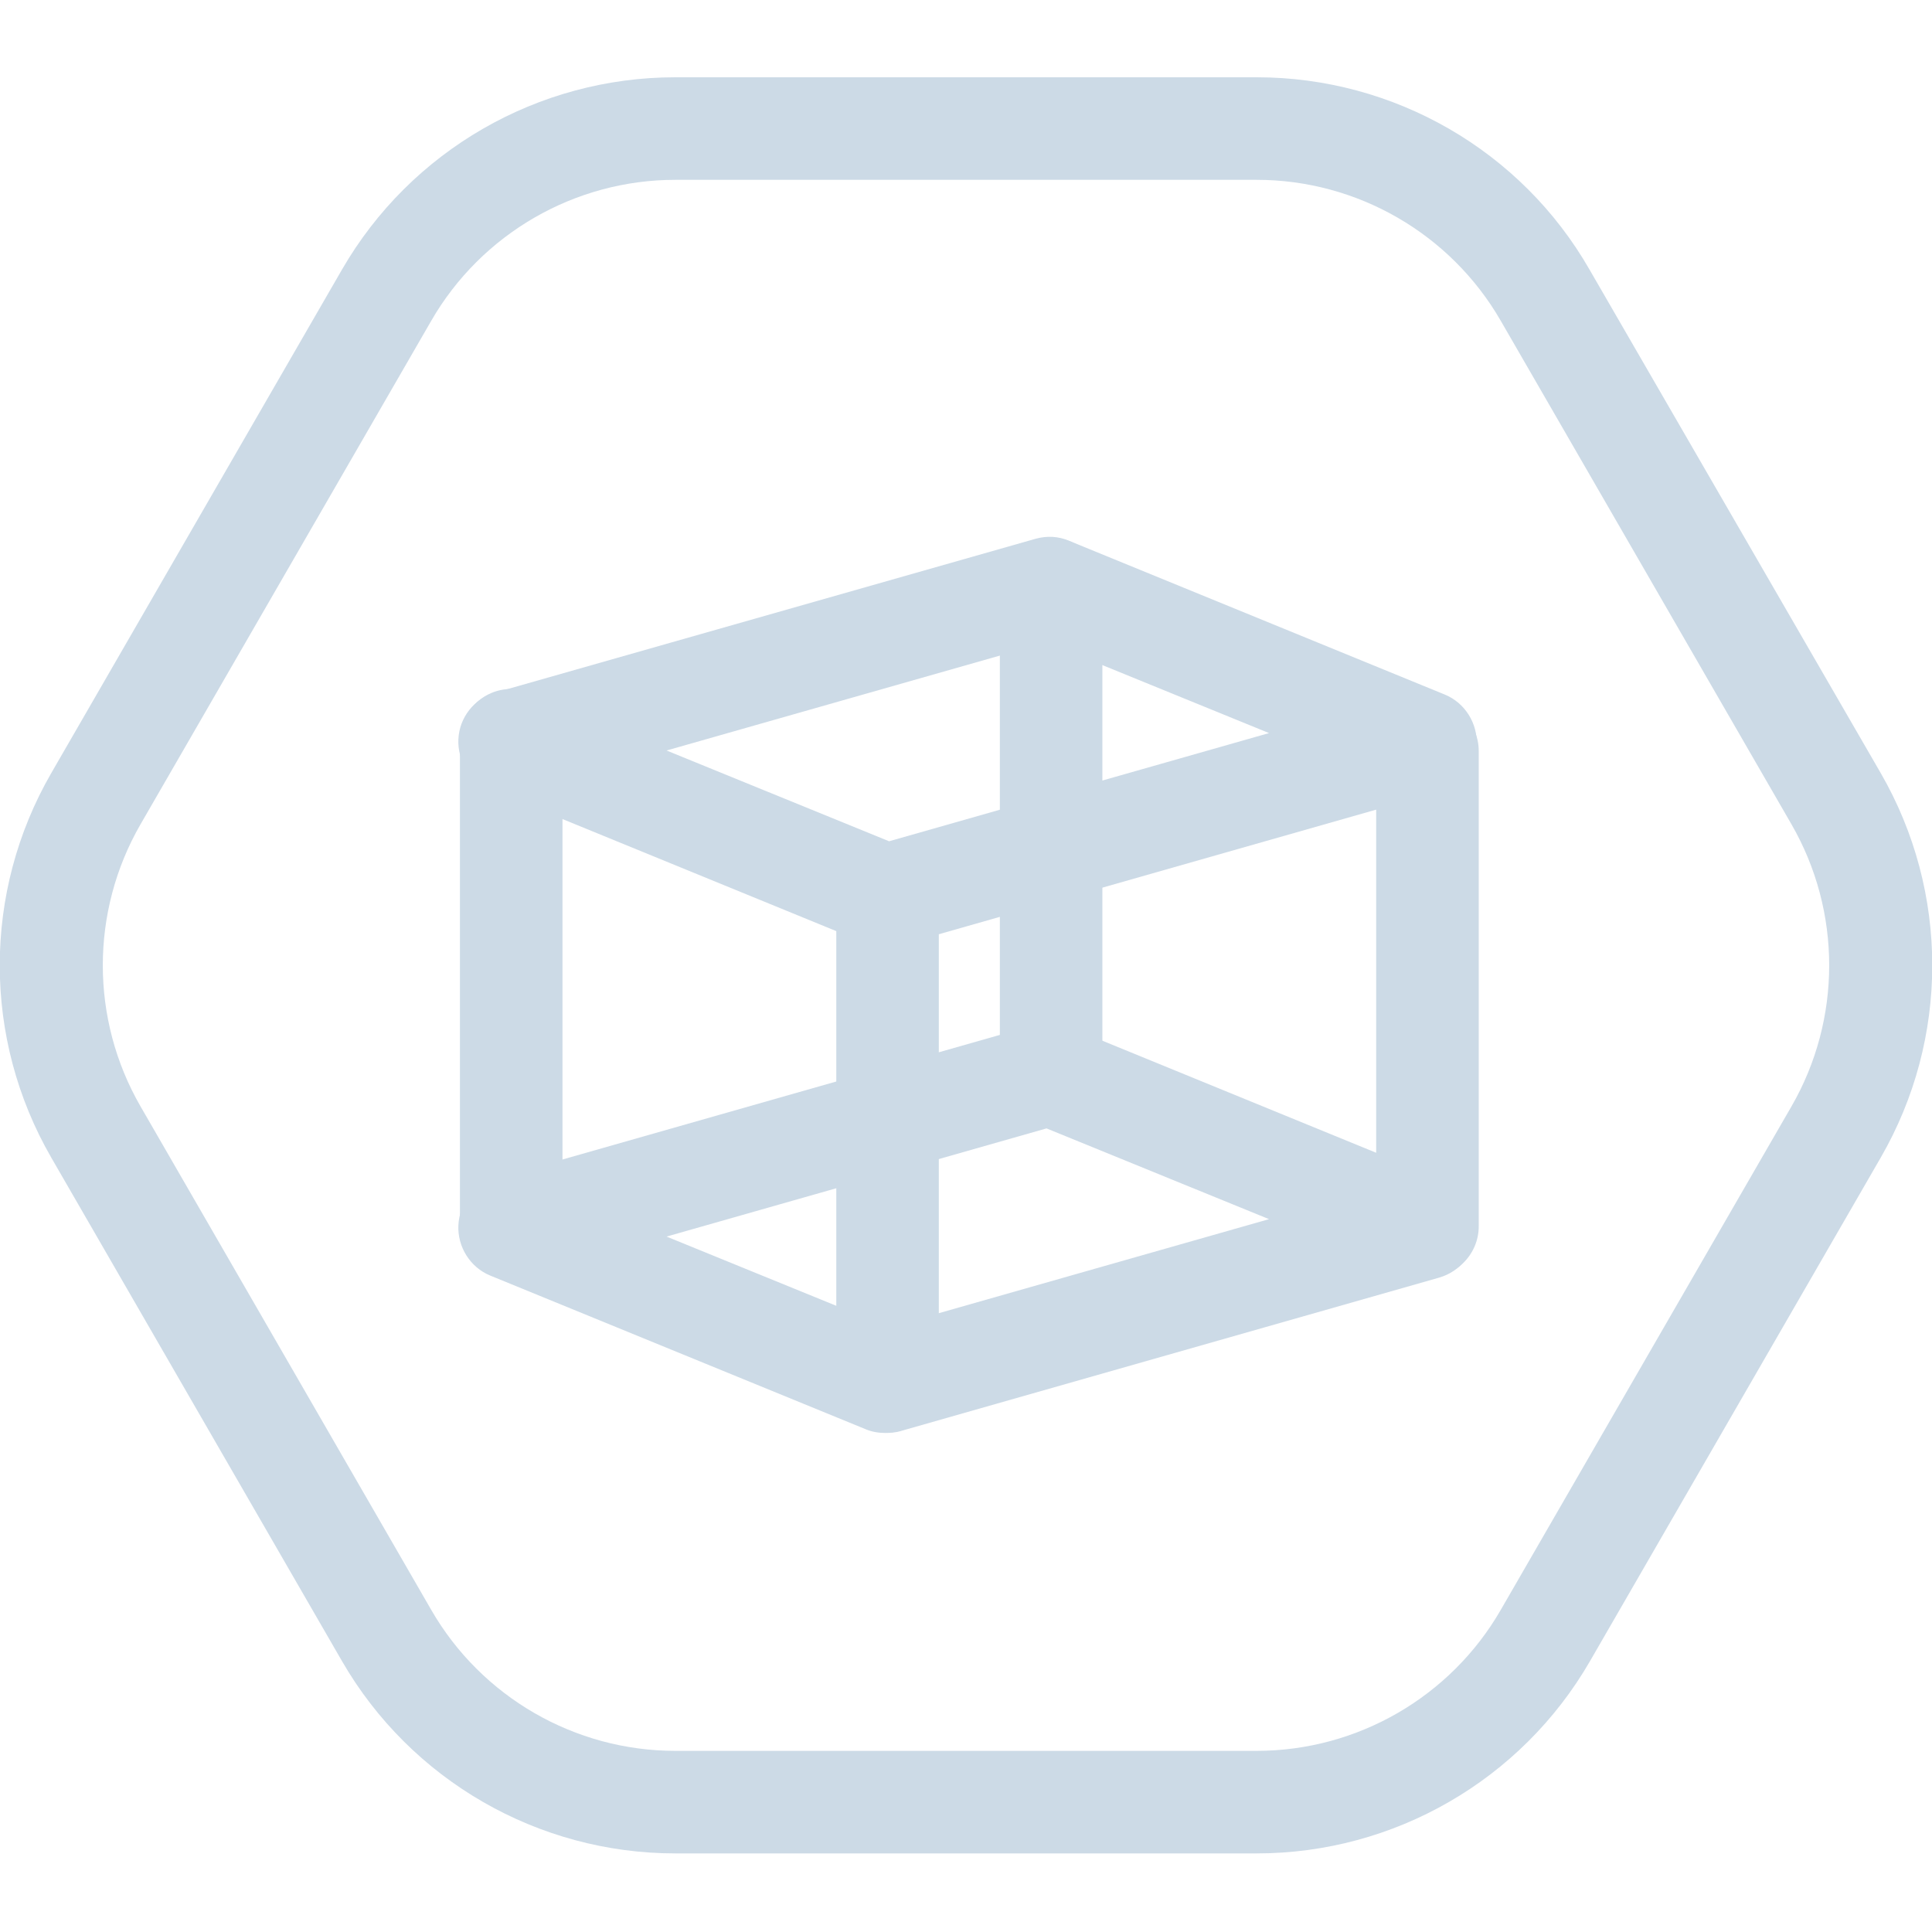
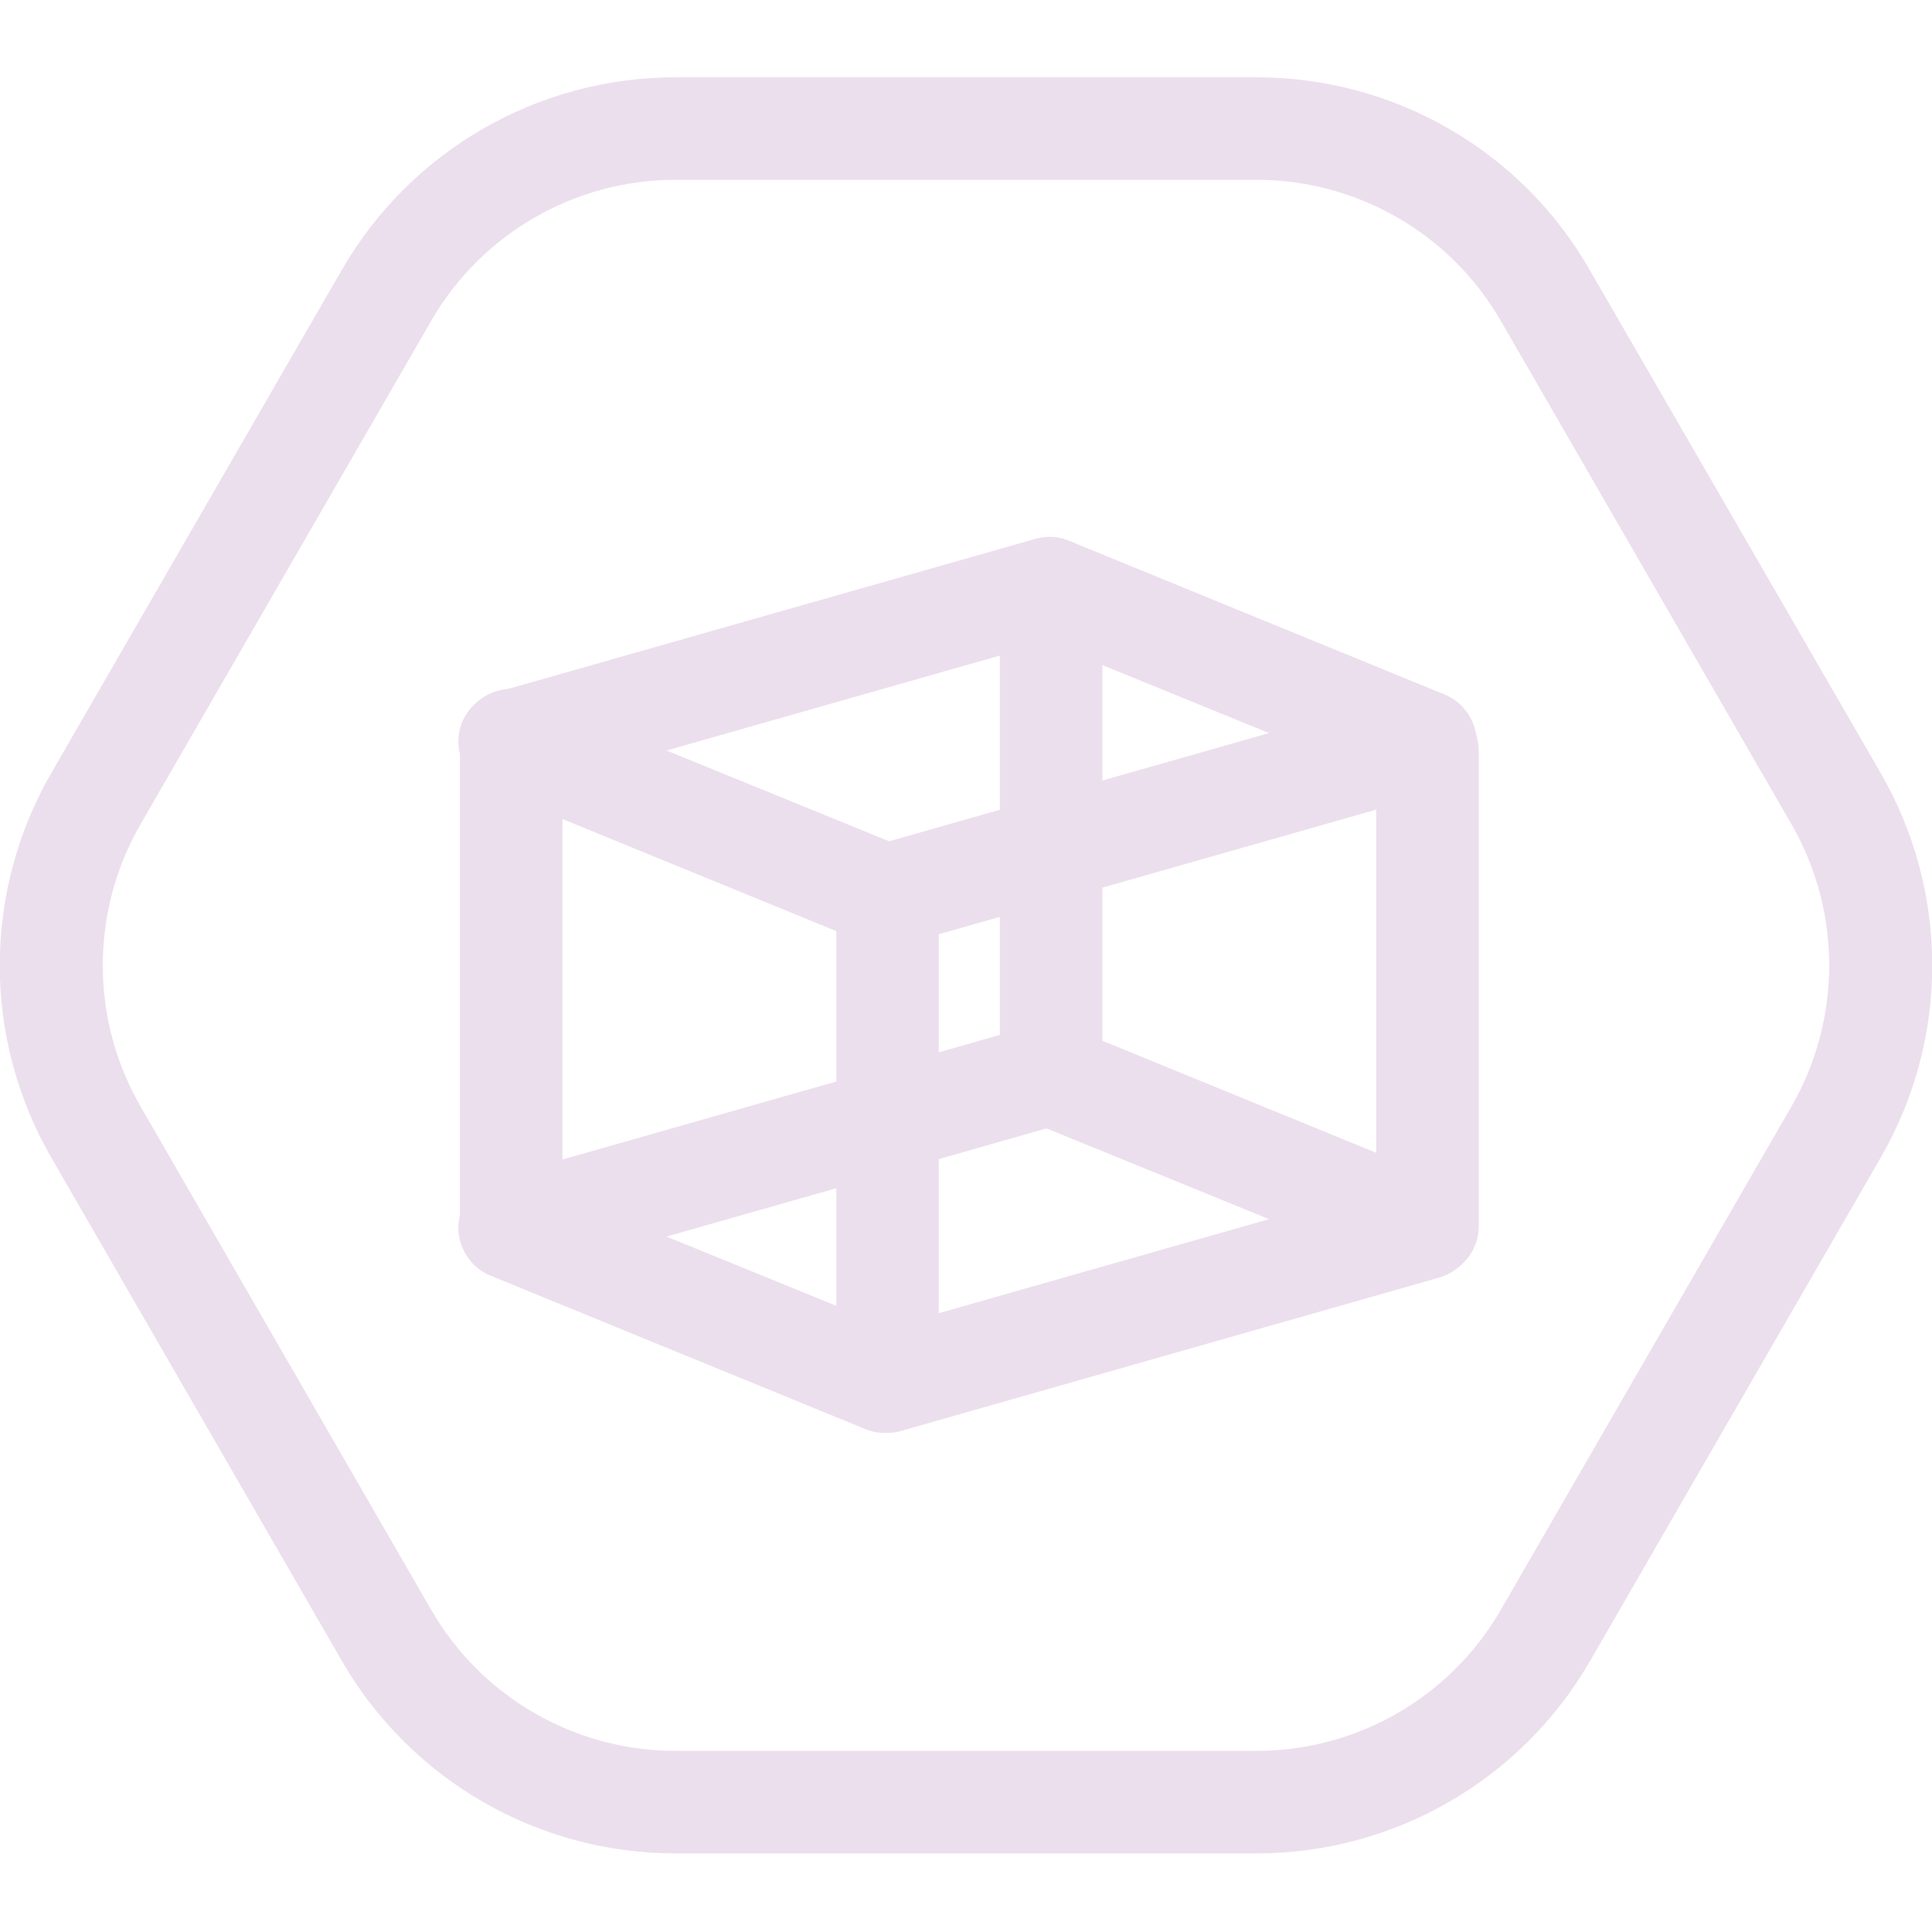
<svg xmlns="http://www.w3.org/2000/svg" width="100" height="100" viewBox="0 0 100 100" fill="none">
  <g clip-path="url(#clip0)">
-     <path d="M65.048 9.308C70.249 9.308 75.08 12.095 77.68 16.606L92.728 42.668C95.329 47.179 95.329 52.753 92.728 57.264L77.68 83.326C75.08 87.838 70.249 90.624 65.048 90.624H34.952C29.75 90.624 24.92 87.838 22.32 83.326L7.272 57.264C4.671 52.753 4.671 47.179 7.272 42.668L22.32 16.606C24.92 12.095 29.75 9.308 34.952 9.308H65.048ZM65.048 4H34.952C27.84 4 21.258 7.795 17.702 13.952L2.654 40.014C-0.902 46.171 -0.902 53.761 2.654 59.918L17.702 85.98C21.258 92.137 27.84 95.932 34.952 95.932H65.048C72.16 95.932 78.742 92.137 82.298 85.98L97.346 59.918C100.902 53.761 100.902 46.171 97.346 40.014L82.272 13.952C78.742 7.795 72.16 4 65.048 4Z" fill="#ccdae6" />
-     <path d="M45.833 49.011C45.488 49.011 45.143 48.958 44.825 48.825L25.372 40.863C24.337 40.438 23.673 39.377 23.726 38.262C23.779 37.121 24.549 36.166 25.637 35.847L53.609 27.885C54.193 27.726 54.777 27.753 55.334 27.991L74.788 35.953C75.823 36.378 76.486 37.44 76.433 38.554C76.38 39.695 75.61 40.651 74.522 40.969L46.576 48.931C46.338 48.984 46.099 49.011 45.833 49.011ZM34.501 38.846L46.019 43.544L65.685 37.944L54.167 33.246L34.501 38.846Z" fill="#ccdae6" />
-     <path d="M45.833 74.17C45.488 74.17 45.143 74.117 44.825 73.984L25.372 66.022C24.337 65.598 23.673 64.536 23.726 63.421C23.779 62.28 24.549 61.325 25.637 61.006L53.583 53.045C54.167 52.885 54.751 52.912 55.308 53.151L74.761 61.112C75.796 61.537 76.46 62.599 76.407 63.713C76.353 64.855 75.584 65.81 74.496 66.128L46.55 74.09C46.338 74.143 46.099 74.17 45.833 74.17ZM34.501 64.005L46.019 68.703L65.685 63.103L54.167 58.406L34.501 64.005Z" fill="#ccdae6" />
-     <path d="M26.46 66.129C25 66.129 23.806 64.934 23.806 63.474V38.315C23.806 36.856 25 35.661 26.46 35.661C27.919 35.661 29.114 36.856 29.114 38.315V63.474C29.114 64.934 27.919 66.129 26.46 66.129Z" fill="#ccdae6" />
-     <path d="M45.94 74.143C44.48 74.143 43.286 72.949 43.286 71.489V46.33C43.286 44.87 44.48 43.676 45.94 43.676C47.399 43.676 48.593 44.87 48.593 46.33V71.489C48.593 72.949 47.399 74.143 45.94 74.143Z" fill="#ccdae6" />
-     <path d="M54.406 57.742C52.946 57.742 51.752 56.548 51.752 55.088V30.486C51.752 29.026 52.946 27.832 54.406 27.832C55.865 27.832 57.059 29.026 57.059 30.486V55.088C57.059 56.548 55.865 57.742 54.406 57.742Z" fill="#ccdae6" />
-     <path d="M73.885 66.129C72.426 66.129 71.231 64.934 71.231 63.474V38.873C71.231 37.413 72.426 36.219 73.885 36.219C75.345 36.219 76.539 37.413 76.539 38.873V63.474C76.539 64.934 75.345 66.129 73.885 66.129Z" fill="#ccdae6" />
+     <path d="M65.048 9.308C70.249 9.308 75.08 12.095 77.68 16.606L92.728 42.668C95.329 47.179 95.329 52.753 92.728 57.264L77.68 83.326C75.08 87.838 70.249 90.624 65.048 90.624H34.952C29.75 90.624 24.92 87.838 22.32 83.326L7.272 57.264C4.671 52.753 4.671 47.179 7.272 42.668L22.32 16.606C24.92 12.095 29.75 9.308 34.952 9.308H65.048ZM65.048 4H34.952C27.84 4 21.258 7.795 17.702 13.952L2.654 40.014C-0.902 46.171 -0.902 53.761 2.654 59.918L17.702 85.98C21.258 92.137 27.84 95.932 34.952 95.932H65.048C72.16 95.932 78.742 92.137 82.298 85.98L97.346 59.918C100.902 53.761 100.902 46.171 97.346 40.014L82.272 13.952C78.742 7.795 72.16 4 65.048 4Z" fill="#ecdfed" />
+     <path d="M45.833 49.011C45.488 49.011 45.143 48.958 44.825 48.825L25.372 40.863C24.337 40.438 23.673 39.377 23.726 38.262C23.779 37.121 24.549 36.166 25.637 35.847L53.609 27.885C54.193 27.726 54.777 27.753 55.334 27.991L74.788 35.953C75.823 36.378 76.486 37.44 76.433 38.554C76.38 39.695 75.61 40.651 74.522 40.969L46.576 48.931C46.338 48.984 46.099 49.011 45.833 49.011ZM34.501 38.846L46.019 43.544L65.685 37.944L54.167 33.246L34.501 38.846Z" fill="#ecdfed" />
+     <path d="M45.833 74.17C45.488 74.17 45.143 74.117 44.825 73.984L25.372 66.022C24.337 65.598 23.673 64.536 23.726 63.421C23.779 62.28 24.549 61.325 25.637 61.006L53.583 53.045C54.167 52.885 54.751 52.912 55.308 53.151L74.761 61.112C75.796 61.537 76.46 62.599 76.407 63.713C76.353 64.855 75.584 65.81 74.496 66.128L46.55 74.09C46.338 74.143 46.099 74.17 45.833 74.17ZM34.501 64.005L46.019 68.703L65.685 63.103L54.167 58.406L34.501 64.005Z" fill="#ecdfed" />
+     <path d="M26.46 66.129C25 66.129 23.806 64.934 23.806 63.474V38.315C23.806 36.856 25 35.661 26.46 35.661C27.919 35.661 29.114 36.856 29.114 38.315V63.474C29.114 64.934 27.919 66.129 26.46 66.129Z" fill="#ecdfed" />
+     <path d="M45.94 74.143C44.48 74.143 43.286 72.949 43.286 71.489V46.33C43.286 44.87 44.48 43.676 45.94 43.676C47.399 43.676 48.593 44.87 48.593 46.33V71.489C48.593 72.949 47.399 74.143 45.94 74.143Z" fill="#ecdfed" />
+     <path d="M54.406 57.742C52.946 57.742 51.752 56.548 51.752 55.088V30.486C51.752 29.026 52.946 27.832 54.406 27.832C55.865 27.832 57.059 29.026 57.059 30.486V55.088C57.059 56.548 55.865 57.742 54.406 57.742Z" fill="#ecdfed" />
+     <path d="M73.885 66.129C72.426 66.129 71.231 64.934 71.231 63.474V38.873C71.231 37.413 72.426 36.219 73.885 36.219C75.345 36.219 76.539 37.413 76.539 38.873V63.474C76.539 64.934 75.345 66.129 73.885 66.129Z" fill="#ecdfed" />
  </g>
  <defs>
    <clipPath id="clip0">
-       <rect width="100" height="91.932" fill="#ccdae6" transform="translate(0 4)" />
+       <rect width="100" height="91.932" fill="#ecdfed" transform="translate(0 4)" />
    </clipPath>
  </defs>
</svg>
